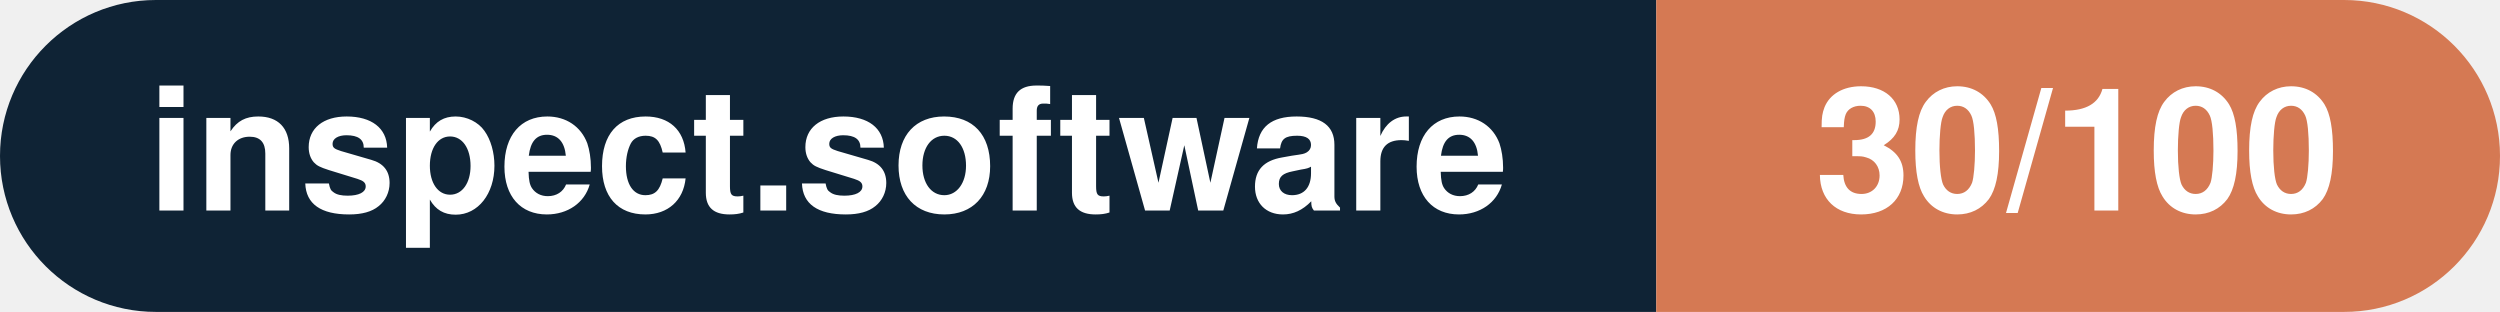
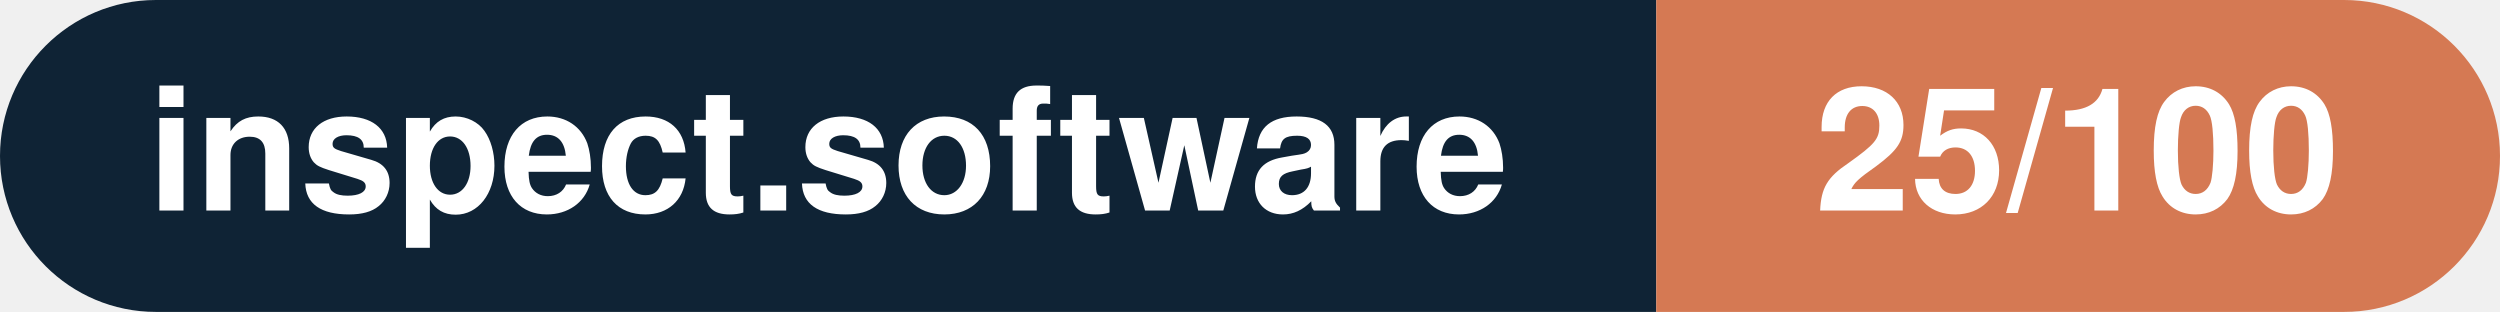
- <svg xmlns="http://www.w3.org/2000/svg" width="160.3" height="20" viewBox="0 0 160.3 20" role="img" aria-label="inspect.software: 30/100">
+ <svg xmlns="http://www.w3.org/2000/svg" width="160.3" height="20" viewBox="0 0 160.3 20" role="img" aria-label="inspect.software: 25/100">
  <clipPath id="rnd">
    <rect width="160.3" height="20" rx="10.0" fill="#fff" />
  </clipPath>
  <g clip-path="url(#rnd)">
    <rect width="106.2" height="20" fill="#0f2335" />
    <rect x="106.2" width="54.1" height="20" fill="#d57953" />
  </g>
  <g fill="#fff" text-anchor="middle" font-family="Helvetica Neue,Helvetica,Arial,sans-serif" font-size="11">
    <text x="53.1" y="13.5" font-weight="600">inspect.software</text>
-     <text x="133.2" y="13.5" font-weight="700">30/100</text>
+     <text x="133.2" y="13.5" font-weight="700">25/100</text>
  </g>
</svg>
